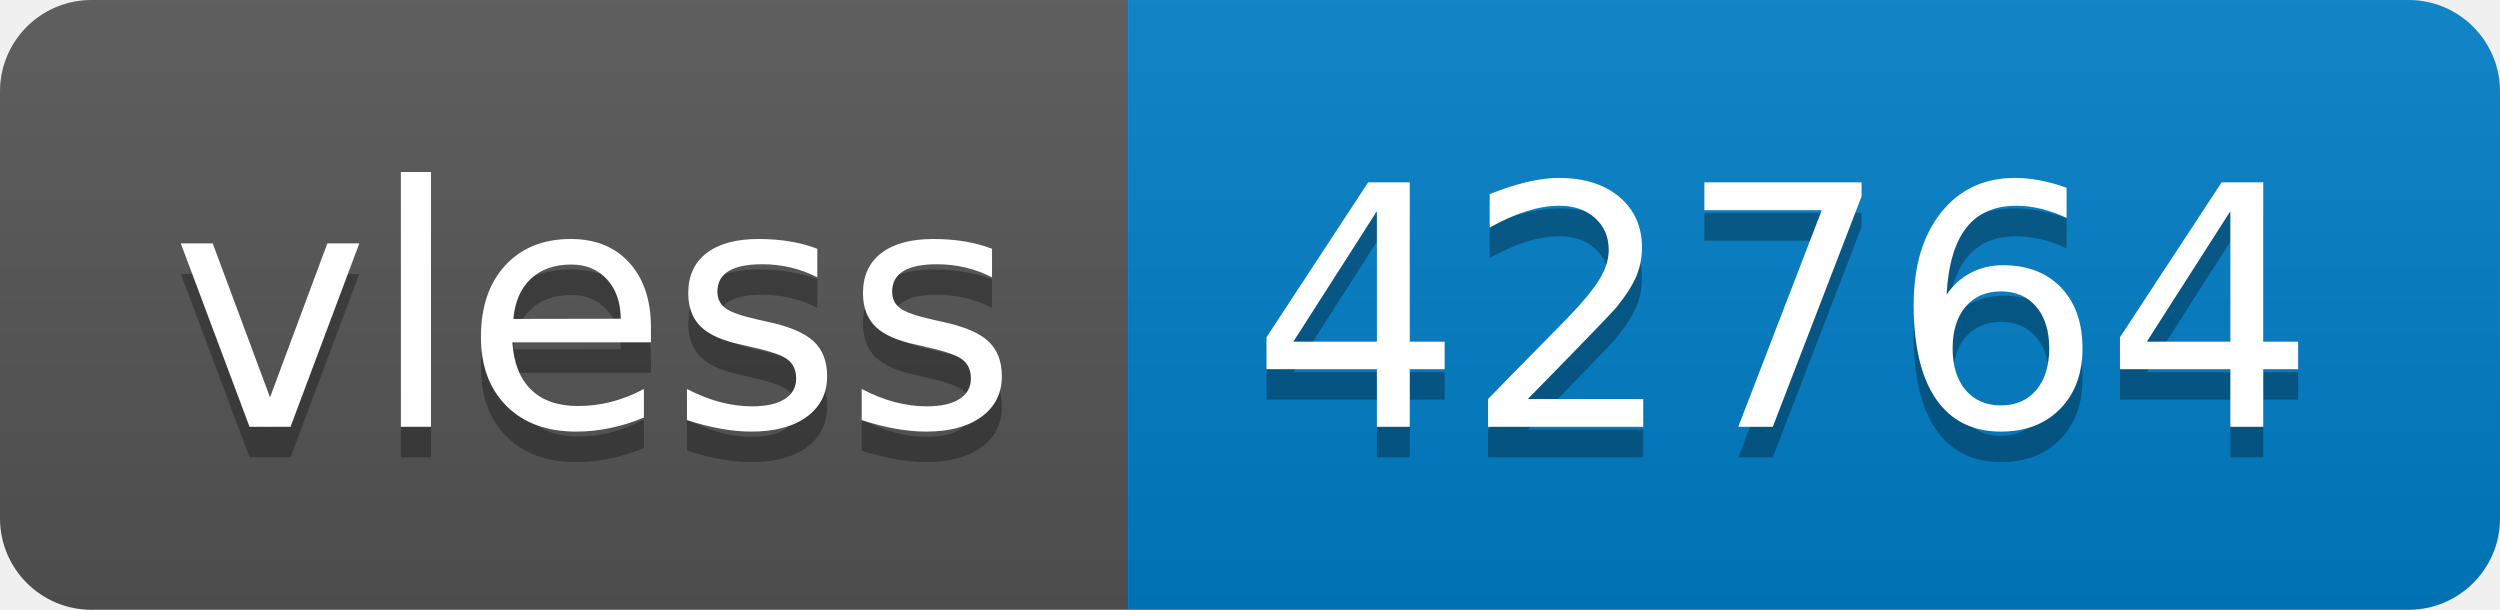
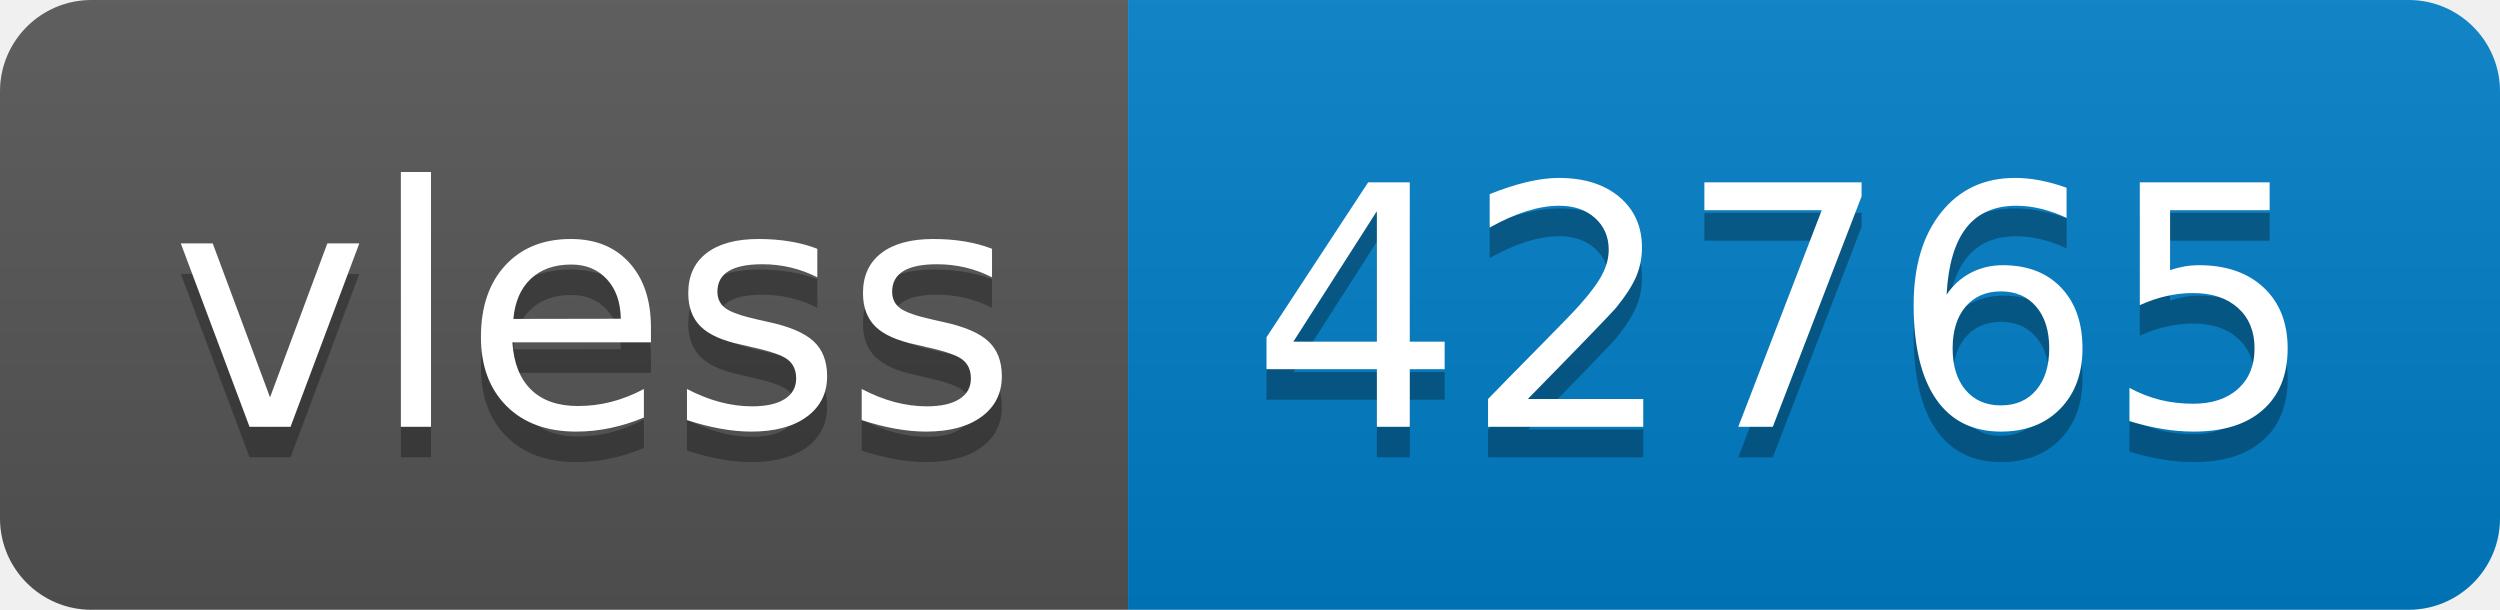
- <svg xmlns="http://www.w3.org/2000/svg" width="82" height="20" role="img" aria-label="vless: 42764">
+ <svg xmlns="http://www.w3.org/2000/svg" width="82" height="20" role="img" aria-label="vless: 42765">
  <linearGradient id="s" x2="0" y2="100%">
    <stop offset="0" stop-color="#bbb" stop-opacity=".1" />
    <stop offset="1" stop-opacity=".1" />
  </linearGradient>
  <clipPath id="r">
    <rect width="82" height="20" rx="3" fill="#fff" />
  </clipPath>
  <g clip-path="url(#r)">
    <rect width="37" height="20" fill="#555" />
    <rect x="37" width="45" height="20" fill="#007ec6" />
    <rect width="82" height="20" fill="url(#s)" />
  </g>
  <g fill="#fff" text-anchor="middle" font-family="Verdana,Geneva,DejaVu Sans,sans-serif" text-rendering="geometricPrecision" font-size="110">
    <text aria-hidden="true" x="195" y="150" fill="#010101" fill-opacity=".3" transform="scale(.1)" textLength="270">vless</text>
    <text x="195" y="140" transform="scale(.1)" fill="#fff" textLength="270">vless</text>
-     <text aria-hidden="true" x="585" y="150" fill="#010101" fill-opacity=".3" transform="scale(.1)" textLength="350">42764</text>
-     <text x="585" y="140" transform="scale(.1)" fill="#fff" textLength="350">42764</text>
+     <text aria-hidden="true" x="585" y="150" fill="#010101" fill-opacity=".3" transform="scale(.1)" textLength="350">42765</text>
+     <text x="585" y="140" transform="scale(.1)" fill="#fff" textLength="350">42765</text>
  </g>
</svg>
